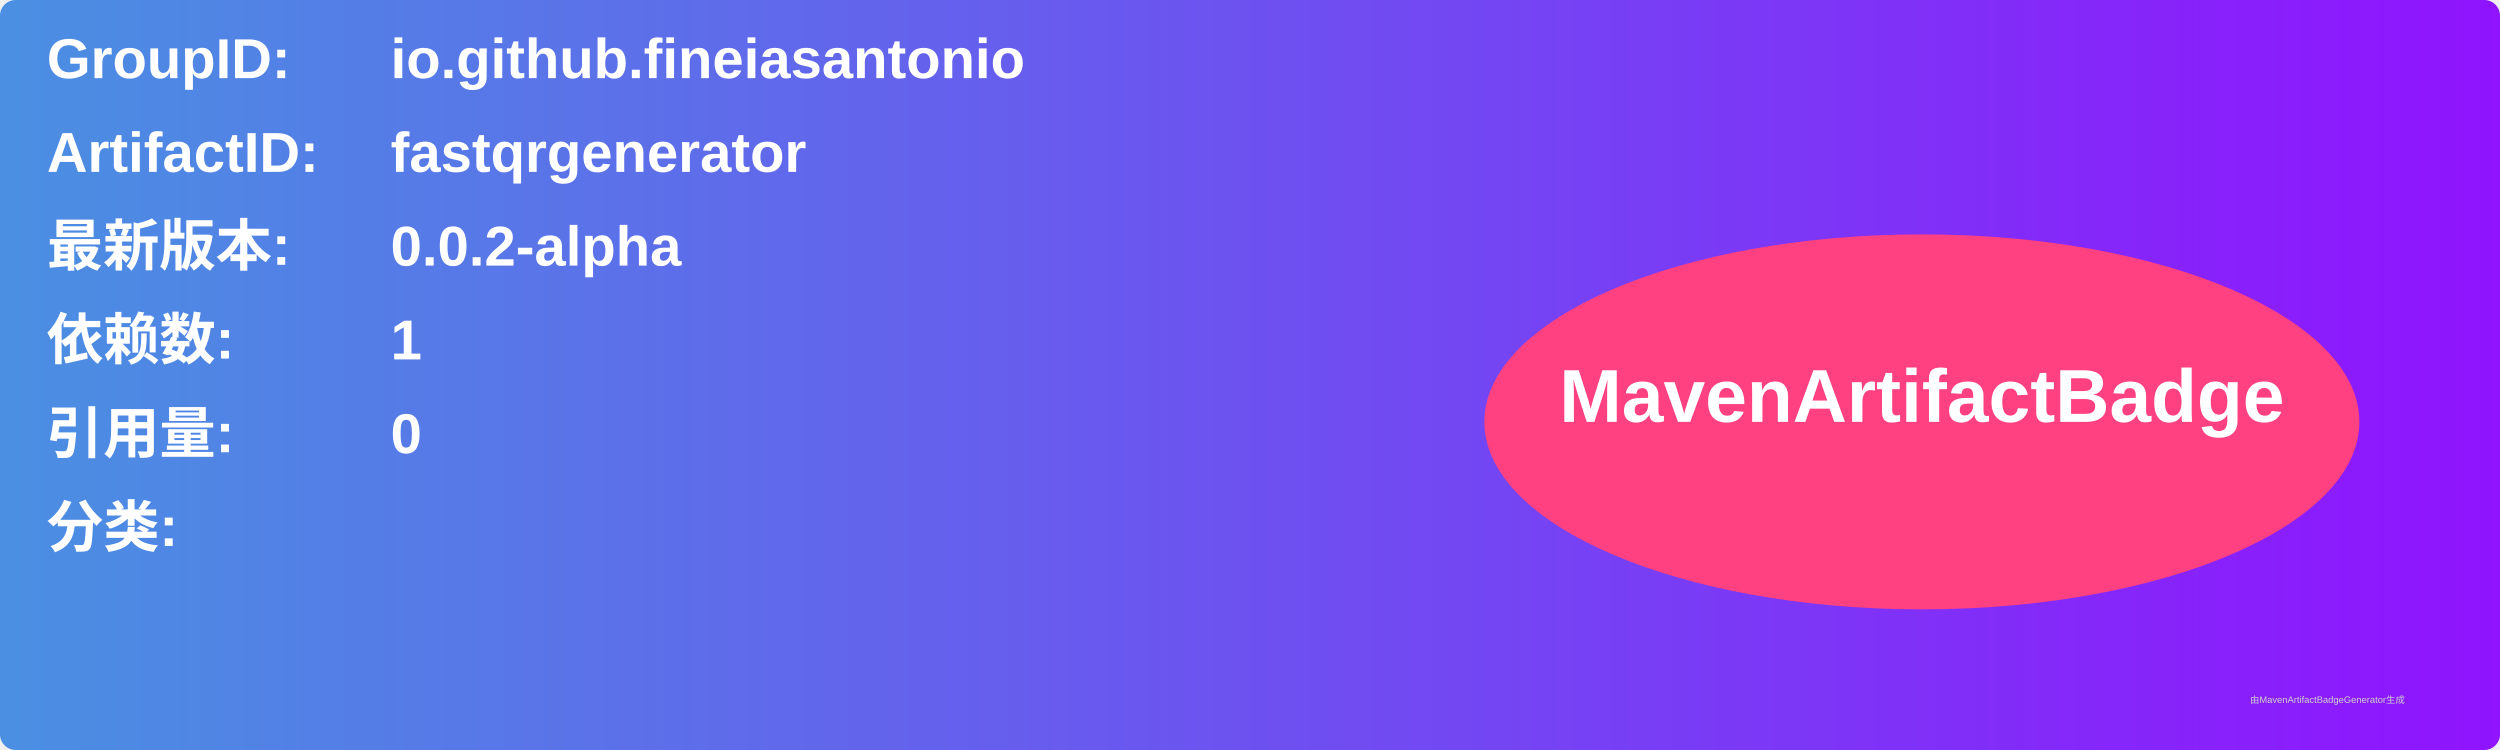
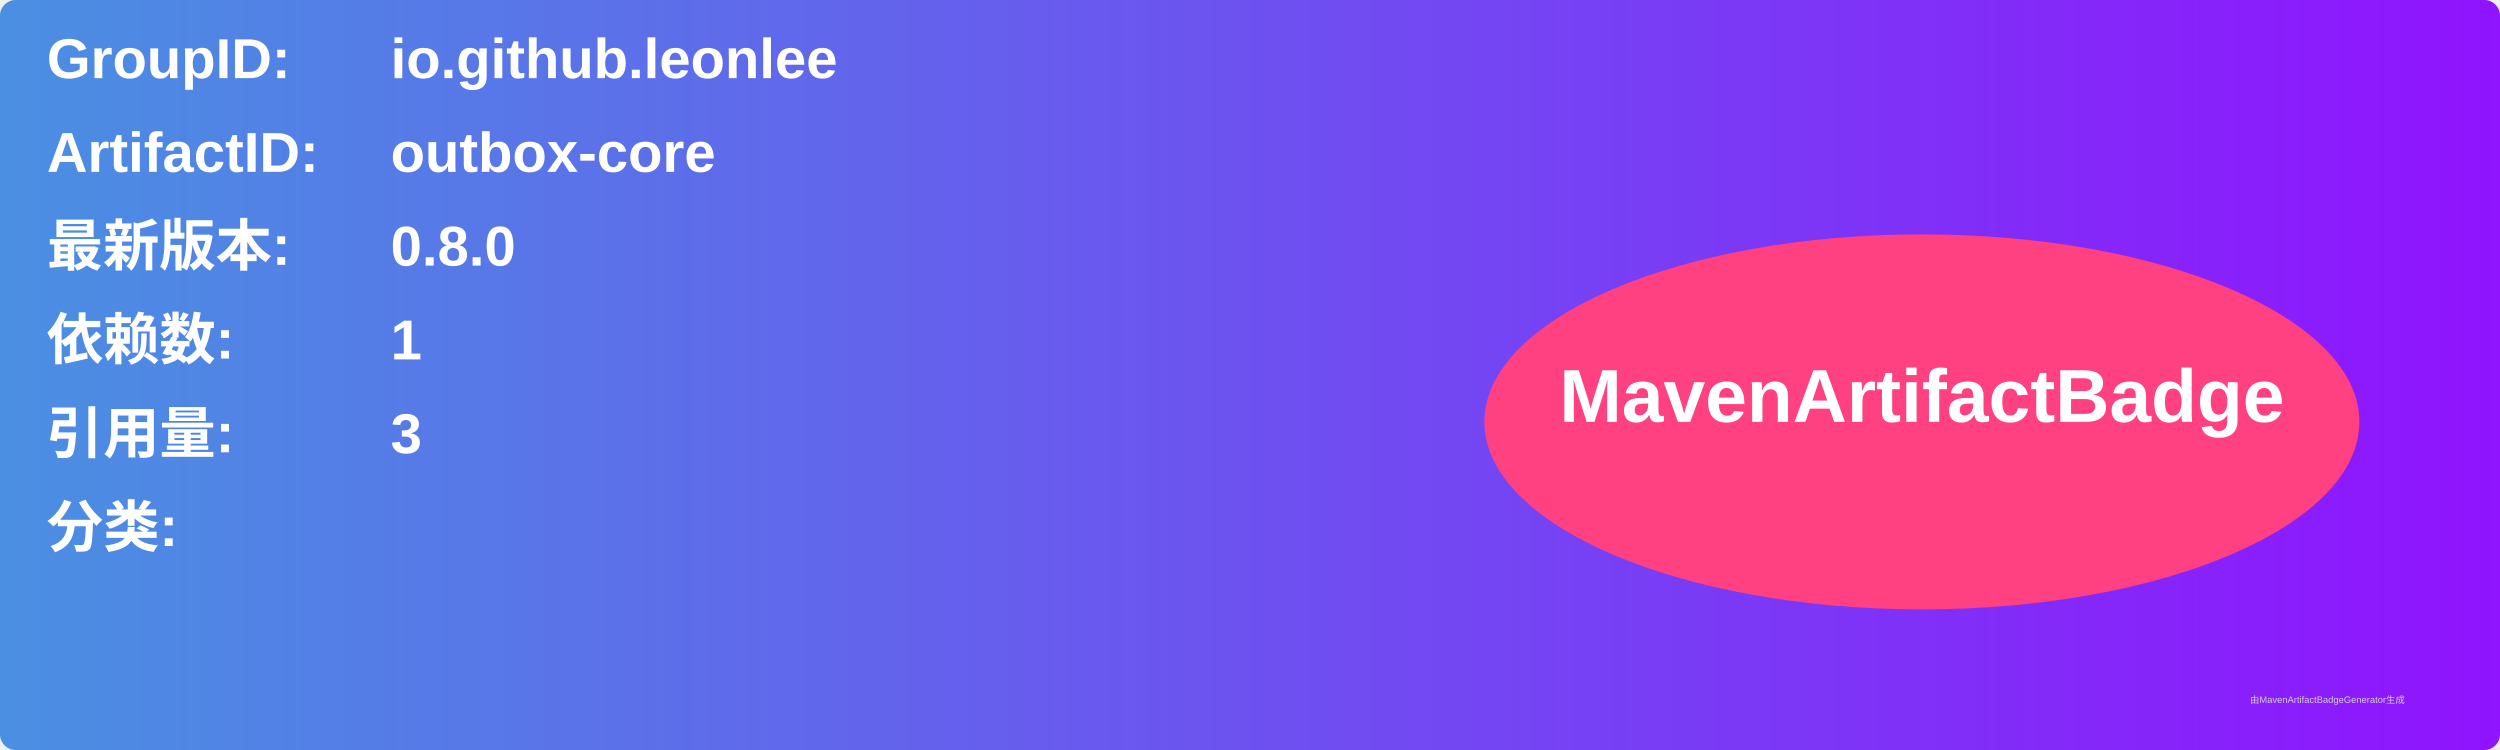
<svg xmlns="http://www.w3.org/2000/svg" width="800" height="240" viewBox="0 0 800 240">
  <linearGradient id="grad" x1="0%" y1="0%" x2="100%" y2="0%">
    <stop offset="0%" stop-color="#4a90e2" />
    <stop offset="100%" stop-color="#9013fe" />
  </linearGradient>
  <rect width="100%" height="100%" rx="5" ry="5" fill="url(#grad)" />
  <g transform="translate(15, 15)">
    <text x="0" y="10" font-family="Arial" font-size="18" fill="white" font-weight="bold" width="260">GroupID:</text>
-     <text x="110" y="10" font-family="Arial" font-size="18" fill="white" font-weight="bold" width="460">io.github.fineiasantonio</text>
+     <text x="110" y="10" font-family="Arial" font-size="18" fill="white" font-weight="bold" width="460">io.github.leonlee</text>
    <text x="0" y="40" font-family="Arial" font-size="18" fill="white" font-weight="bold" width="260">ArtifactID:</text>
-     <text x="110" y="40" font-family="Arial" font-size="18" fill="white" font-weight="bold" width="460">fastqrgenerator</text>
+     <text x="110" y="40" font-family="Arial" font-size="18" fill="white" font-weight="bold" width="460">outbox-core</text>
    <text x="0" y="70" font-family="Arial" font-size="18" fill="white" font-weight="bold">最新版本:</text>
    <text x="110" y="70" font-family="Arial" font-size="18" fill="white" font-weight="bold">
-       <tspan font-weight="bold">0.0.2-alpha</tspan>
+       <tspan font-weight="bold">0.8.0</tspan>
    </text>
    <text x="0" y="100" font-family="Arial" font-size="18" fill="white" font-weight="bold">依赖数: </text>
    <text x="110" y="100" font-family="Arial" font-size="18" fill="white">
      <tspan font-weight="bold">1</tspan>
    </text>
    <text x="0" y="130" font-family="Arial" font-size="18" fill="white" font-weight="bold">引用量: </text>
    <text x="110" y="130" font-family="Arial" font-size="18" fill="white">
-       <tspan font-weight="bold">0</tspan>
+       <tspan font-weight="bold">3</tspan>
    </text>
    <text x="0" y="160" font-family="Arial" font-size="18" fill="white" font-weight="bold">分类:</text>
    <text x="10" y="190" font-family="Arial" font-size="10" fill="white">
      <tspan font-weight="bold" />
    </text>
    <ellipse cx="600" cy="120" rx="140" ry="60" fill="#ff4081" />
    <text x="600" y="120" text-anchor="middle" font-family="Arial" font-size="24" fill="white" font-weight="bold">MavenArtifactBadge</text>
  </g>
  <text x="720" y="225" font-family="Arial" font-size="3" fill="#d0d0d0">由MavenArtifactBadgeGenerator生成</text>
</svg>
